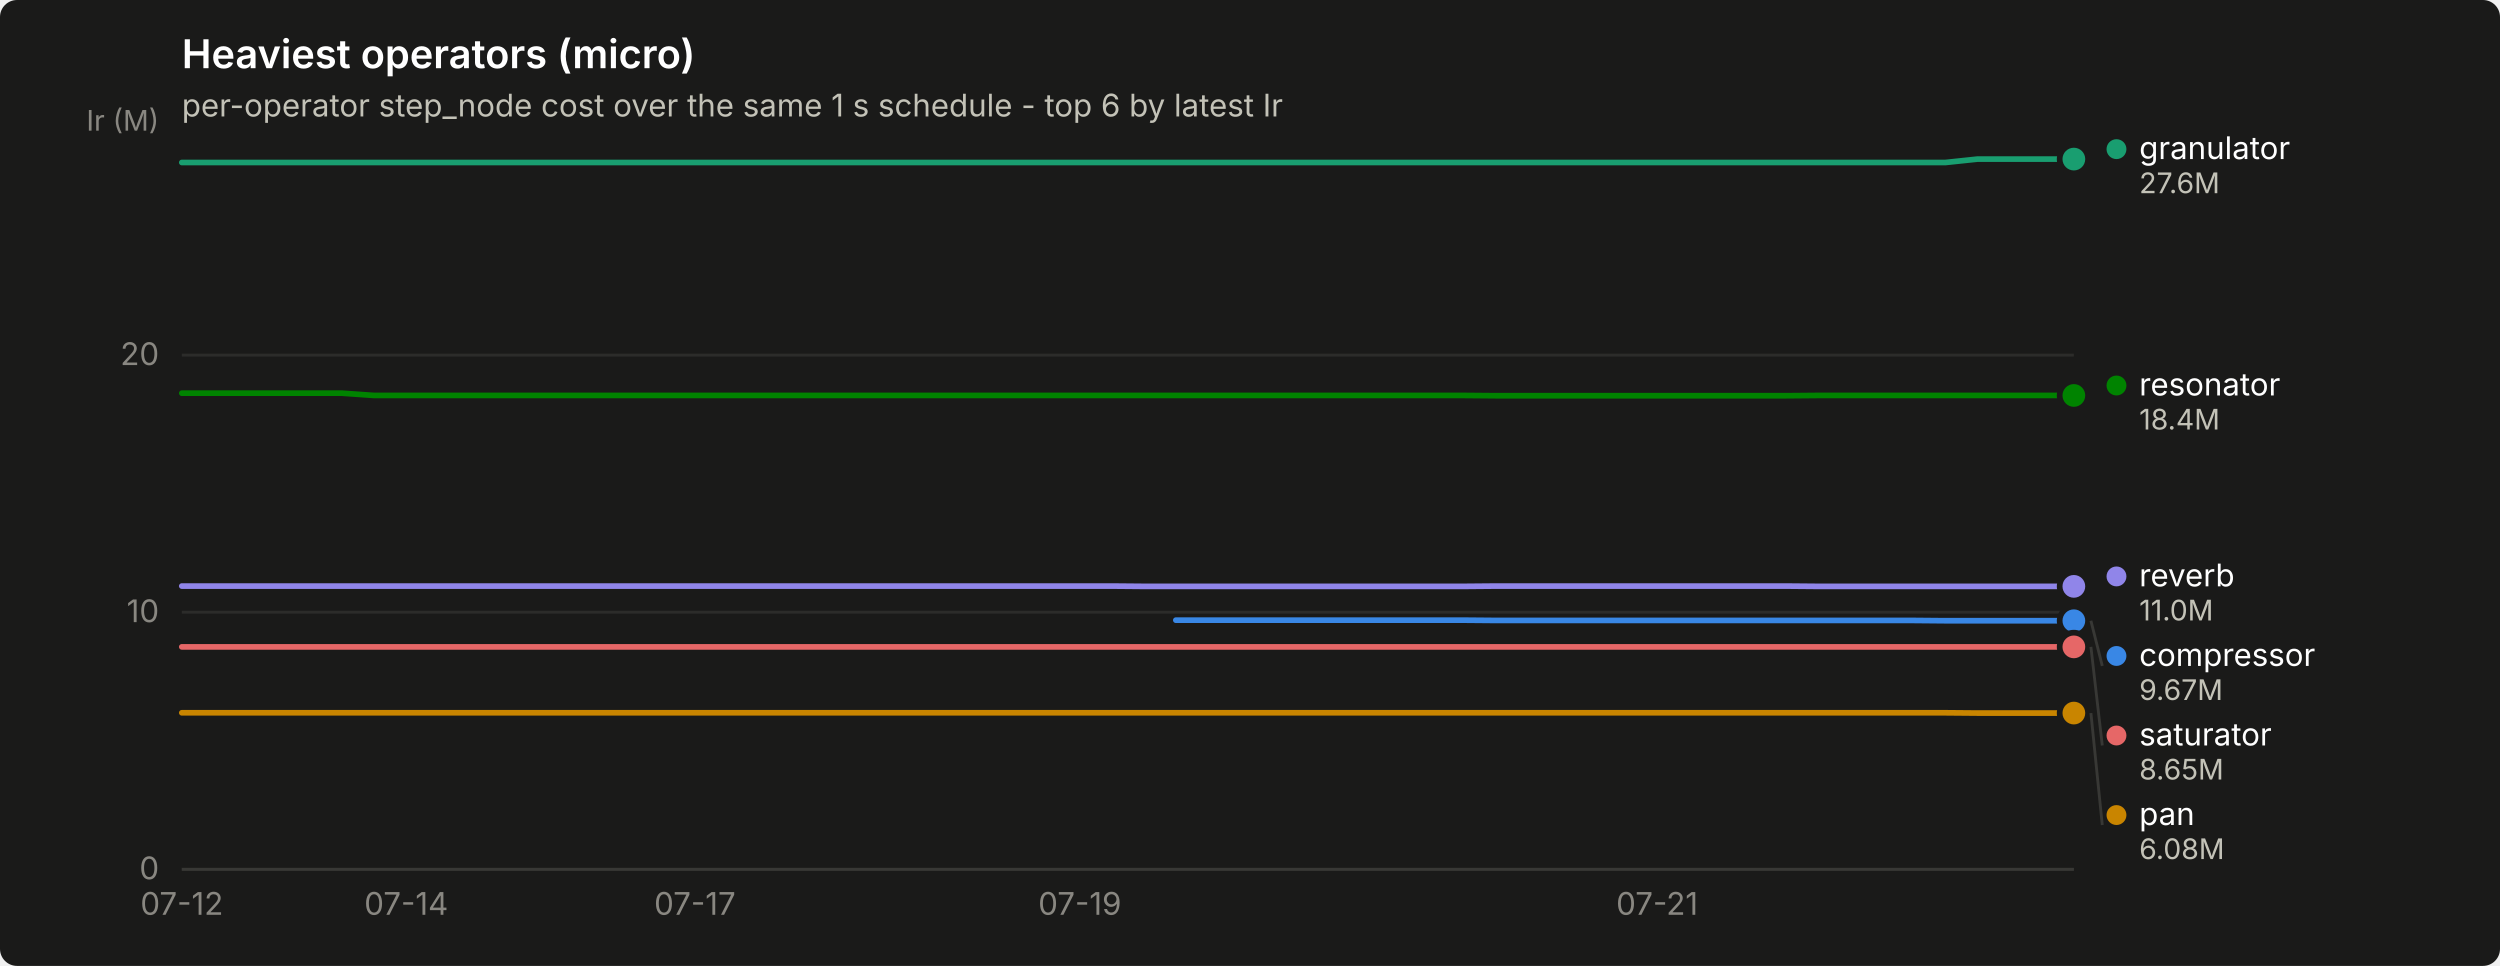
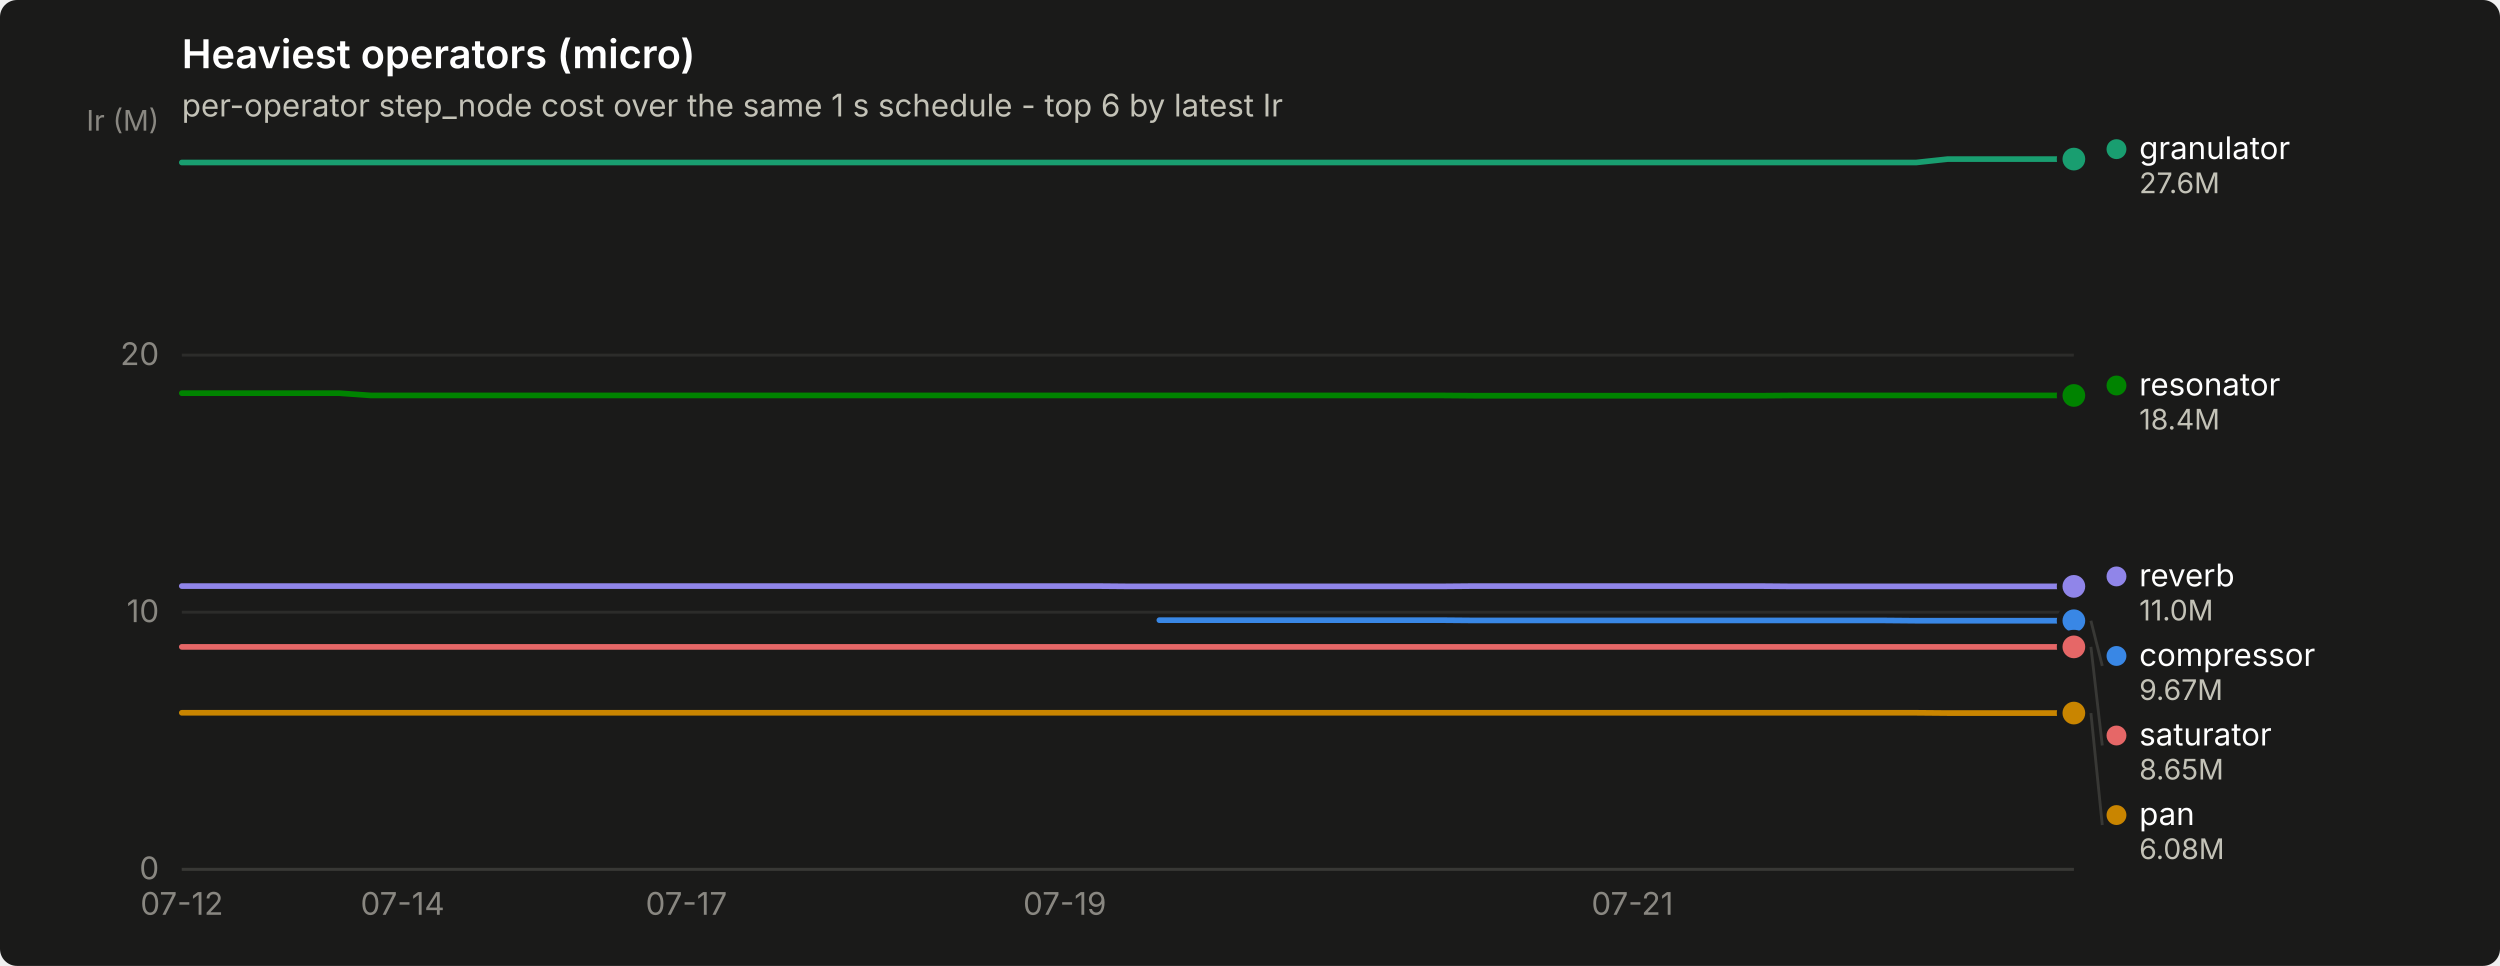
<svg xmlns="http://www.w3.org/2000/svg" width="880" height="340" viewBox="0 0 880 340" role="img" aria-label="Heaviest operators (micro)">
  <rect width="880" height="340" rx="6" fill="#1a1a19" />
  <text x="64" y="24" font-family="system-ui, -apple-system, &quot;Segoe UI&quot;, sans-serif" font-size="14" font-weight="600" fill="#ffffff">Heaviest operators (micro)</text>
  <text x="64" y="41" font-family="system-ui, -apple-system, &quot;Segoe UI&quot;, sans-serif" font-size="11" fill="#c3c2b7">per-operator step_node cost over the same 1 s schedule - top 6 by latest Ir</text>
  <line x1="64" y1="306.0" x2="730" y2="306.0" stroke="#2c2c2a" stroke-width="1" />
  <text x="56" y="309.5" text-anchor="end" font-family="system-ui, -apple-system, &quot;Segoe UI&quot;, sans-serif" font-size="11" style="font-variant-numeric: tabular-nums" fill="#898781">0</text>
  <line x1="64" y1="215.5" x2="730" y2="215.5" stroke="#2c2c2a" stroke-width="1" />
  <text x="56" y="219.0" text-anchor="end" font-family="system-ui, -apple-system, &quot;Segoe UI&quot;, sans-serif" font-size="11" style="font-variant-numeric: tabular-nums" fill="#898781">10</text>
  <line x1="64" y1="125.0" x2="730" y2="125.0" stroke="#2c2c2a" stroke-width="1" />
  <text x="56" y="128.5" text-anchor="end" font-family="system-ui, -apple-system, &quot;Segoe UI&quot;, sans-serif" font-size="11" style="font-variant-numeric: tabular-nums" fill="#898781">20</text>
  <text x="56" y="46" text-anchor="end" font-family="system-ui, -apple-system, &quot;Segoe UI&quot;, sans-serif" font-size="10" fill="#898781">Ir (M)</text>
  <line x1="64" y1="306" x2="730" y2="306" stroke="#383835" stroke-width="1" />
  <text x="64.0" y="322" text-anchor="middle" font-family="system-ui, -apple-system, &quot;Segoe UI&quot;, sans-serif" font-size="11" style="font-variant-numeric: tabular-nums" fill="#898781">07-12</text>
-   <text x="143.0" y="322" text-anchor="middle" font-family="system-ui, -apple-system, &quot;Segoe UI&quot;, sans-serif" font-size="11" style="font-variant-numeric: tabular-nums" fill="#898781">07-14</text>
-   <text x="244.6" y="322" text-anchor="middle" font-family="system-ui, -apple-system, &quot;Segoe UI&quot;, sans-serif" font-size="11" style="font-variant-numeric: tabular-nums" fill="#898781">07-17</text>
-   <text x="380.1" y="322" text-anchor="middle" font-family="system-ui, -apple-system, &quot;Segoe UI&quot;, sans-serif" font-size="11" style="font-variant-numeric: tabular-nums" fill="#898781">07-19</text>
-   <text x="583.3" y="322" text-anchor="middle" font-family="system-ui, -apple-system, &quot;Segoe UI&quot;, sans-serif" font-size="11" style="font-variant-numeric: tabular-nums" fill="#898781">07-21</text>
-   <path d="M413.9,218.3 L425.2,218.3 L436.5,218.3 L447.8,218.3 L459.1,218.3 L470.4,218.3 L481.7,218.3 L492.9,218.3 L504.2,218.3 L515.5,218.3 L526.8,218.4 L538.1,218.4 L549.4,218.4 L560.7,218.4 L572.0,218.4 L583.3,218.4 L594.5,218.4 L605.8,218.4 L617.1,218.4 L628.4,218.4 L639.7,218.4 L651.0,218.4 L662.3,218.4 L673.6,218.4 L684.8,218.5 L696.1,218.5 L707.4,218.5 L718.7,218.5 L730.0,218.5" fill="none" stroke="#3987e5" stroke-width="2" stroke-linejoin="round" stroke-linecap="round" />
+   <text x="141.7" y="322" text-anchor="middle" font-family="system-ui, -apple-system, &quot;Segoe UI&quot;, sans-serif" font-size="11" style="font-variant-numeric: tabular-nums" fill="#898781">07-14</text>
+   <text x="241.6" y="322" text-anchor="middle" font-family="system-ui, -apple-system, &quot;Segoe UI&quot;, sans-serif" font-size="11" style="font-variant-numeric: tabular-nums" fill="#898781">07-17</text>
+   <text x="374.8" y="322" text-anchor="middle" font-family="system-ui, -apple-system, &quot;Segoe UI&quot;, sans-serif" font-size="11" style="font-variant-numeric: tabular-nums" fill="#898781">07-19</text>
+   <text x="574.6" y="322" text-anchor="middle" font-family="system-ui, -apple-system, &quot;Segoe UI&quot;, sans-serif" font-size="11" style="font-variant-numeric: tabular-nums" fill="#898781">07-21</text>
+   <path d="M408.1,218.3 L419.2,218.3 L430.3,218.3 L441.4,218.3 L452.5,218.3 L463.6,218.3 L474.7,218.3 L485.8,218.3 L496.9,218.3 L508.0,218.3 L519.1,218.4 L530.2,218.4 L541.3,218.4 L552.4,218.4 L563.5,218.4 L574.6,218.4 L585.7,218.4 L596.8,218.4 L607.9,218.4 L619.0,218.4 L630.1,218.4 L641.2,218.4 L652.3,218.4 L663.4,218.4 L674.5,218.5 L685.6,218.5 L696.7,218.5 L707.8,218.5 L718.9,218.5 L730.0,218.5" fill="none" stroke="#3987e5" stroke-width="2" stroke-linejoin="round" stroke-linecap="round" />
  <circle cx="730.0" cy="218.5" r="6" fill="#1a1a19" />
  <circle cx="730.0" cy="218.5" r="4" fill="#3987e5" />
-   <path d="M64.0,57.2 L75.3,57.2 L86.6,57.2 L97.9,57.2 L109.2,57.2 L120.4,57.2 L131.7,57.2 L143.0,57.2 L154.3,57.2 L165.6,57.2 L176.9,57.2 L188.2,57.2 L199.5,57.2 L210.7,57.2 L222.0,57.2 L233.3,57.2 L244.6,57.2 L255.9,57.2 L267.2,57.2 L278.5,57.2 L289.8,57.2 L301.1,57.2 L312.3,57.2 L323.6,57.2 L334.9,57.2 L346.2,57.2 L357.5,57.2 L368.8,57.2 L380.1,57.2 L391.4,57.2 L402.6,57.2 L413.9,57.2 L425.2,57.2 L436.5,57.2 L447.8,57.2 L459.1,57.2 L470.4,57.2 L481.7,57.2 L492.9,57.2 L504.2,57.2 L515.5,57.2 L526.8,57.2 L538.1,57.2 L549.4,57.2 L560.7,57.2 L572.0,57.2 L583.3,57.2 L594.5,57.2 L605.8,57.2 L617.1,57.2 L628.4,57.2 L639.7,57.2 L651.0,57.2 L662.3,57.2 L673.6,57.2 L684.8,57.2 L696.1,56.0 L707.4,56.0 L718.7,56.0 L730.0,56.0" fill="none" stroke="#199e70" stroke-width="2" stroke-linejoin="round" stroke-linecap="round" />
+   <path d="M64.0,57.2 L75.1,57.2 L86.2,57.2 L97.3,57.2 L108.4,57.2 L119.5,57.2 L130.6,57.2 L141.7,57.2 L152.8,57.2 L163.9,57.2 L175.0,57.2 L186.1,57.2 L197.2,57.2 L208.3,57.2 L219.4,57.2 L230.5,57.2 L241.6,57.2 L252.7,57.2 L263.8,57.2 L274.9,57.2 L286.0,57.2 L297.1,57.2 L308.2,57.2 L319.3,57.2 L330.4,57.2 L341.5,57.2 L352.6,57.2 L363.7,57.2 L374.8,57.2 L385.9,57.2 L397.0,57.2 L408.1,57.2 L419.2,57.2 L430.3,57.2 L441.4,57.2 L452.5,57.2 L463.6,57.2 L474.7,57.2 L485.8,57.2 L496.9,57.2 L508.0,57.2 L519.1,57.2 L530.2,57.2 L541.3,57.2 L552.4,57.2 L563.5,57.2 L574.6,57.2 L585.7,57.2 L596.8,57.2 L607.9,57.2 L619.0,57.2 L630.1,57.2 L641.2,57.2 L652.3,57.2 L663.4,57.2 L674.5,57.2 L685.6,56.0 L696.7,56.0 L707.8,56.0 L718.9,56.0 L730.0,56.0" fill="none" stroke="#199e70" stroke-width="2" stroke-linejoin="round" stroke-linecap="round" />
  <circle cx="730.0" cy="56.0" r="6" fill="#1a1a19" />
  <circle cx="730.0" cy="56.0" r="4" fill="#199e70" />
-   <path d="M64.0,250.9 L75.3,250.9 L86.6,250.9 L97.9,250.9 L109.2,250.9 L120.4,250.9 L131.7,250.9 L143.0,250.9 L154.3,250.9 L165.6,250.9 L176.9,250.9 L188.2,250.9 L199.5,250.9 L210.7,250.9 L222.0,250.9 L233.3,250.9 L244.6,250.9 L255.9,250.9 L267.2,250.9 L278.5,250.9 L289.8,250.9 L301.1,250.9 L312.3,250.9 L323.6,250.9 L334.9,250.9 L346.2,250.9 L357.5,250.9 L368.8,250.9 L380.1,250.9 L391.4,250.9 L402.6,250.9 L413.9,250.9 L425.2,250.9 L436.5,250.9 L447.8,250.9 L459.1,250.9 L470.4,250.9 L481.7,250.9 L492.9,250.9 L504.2,250.9 L515.5,250.9 L526.8,250.9 L538.1,250.9 L549.4,250.9 L560.7,250.9 L572.0,250.9 L583.3,250.9 L594.5,250.9 L605.8,250.9 L617.1,250.9 L628.4,250.9 L639.7,250.9 L651.0,250.9 L662.3,250.9 L673.6,250.9 L684.8,250.9 L696.1,251.0 L707.4,251.0 L718.7,251.0 L730.0,251.0" fill="none" stroke="#c98500" stroke-width="2" stroke-linejoin="round" stroke-linecap="round" />
+   <path d="M64.0,250.9 L75.1,250.9 L86.2,250.9 L97.3,250.9 L108.4,250.9 L119.5,250.9 L130.6,250.9 L141.7,250.9 L152.8,250.9 L163.9,250.9 L175.0,250.9 L186.1,250.9 L197.2,250.9 L208.3,250.9 L219.4,250.9 L230.5,250.9 L241.6,250.9 L252.7,250.9 L263.8,250.9 L274.9,250.9 L286.0,250.9 L297.1,250.9 L308.2,250.9 L319.3,250.9 L330.4,250.9 L341.5,250.9 L352.6,250.9 L363.7,250.9 L374.8,250.9 L385.9,250.9 L397.0,250.9 L408.1,250.9 L419.2,250.9 L430.3,250.9 L441.4,250.9 L452.5,250.9 L463.6,250.9 L474.7,250.9 L485.8,250.9 L496.9,250.9 L508.0,250.9 L519.1,250.9 L530.2,250.9 L541.3,250.9 L552.4,250.9 L563.5,250.9 L574.6,250.9 L585.7,250.9 L596.8,250.9 L607.9,250.9 L619.0,250.9 L630.1,250.9 L641.2,250.9 L652.3,250.9 L663.4,250.9 L674.5,250.9 L685.6,251.0 L696.7,251.0 L707.8,251.0 L718.9,251.0 L730.0,251.0" fill="none" stroke="#c98500" stroke-width="2" stroke-linejoin="round" stroke-linecap="round" />
  <circle cx="730.0" cy="251.0" r="6" fill="#1a1a19" />
  <circle cx="730.0" cy="251.0" r="4" fill="#c98500" />
-   <path d="M64.0,138.4 L75.3,138.4 L86.6,138.4 L97.9,138.4 L109.2,138.4 L120.4,138.4 L131.7,139.2 L143.0,139.2 L154.3,139.2 L165.6,139.2 L176.9,139.2 L188.2,139.2 L199.5,139.2 L210.7,139.2 L222.0,139.2 L233.3,139.2 L244.6,139.2 L255.9,139.2 L267.2,139.2 L278.5,139.2 L289.8,139.2 L301.1,139.2 L312.3,139.2 L323.6,139.2 L334.9,139.2 L346.2,139.2 L357.5,139.2 L368.8,139.2 L380.1,139.2 L391.4,139.2 L402.6,139.2 L413.9,139.2 L425.2,139.2 L436.5,139.2 L447.8,139.2 L459.1,139.2 L470.4,139.2 L481.7,139.2 L492.9,139.2 L504.2,139.2 L515.5,139.2 L526.8,139.3 L538.1,139.3 L549.4,139.3 L560.7,139.3 L572.0,139.3 L583.3,139.3 L594.5,139.3 L605.8,139.3 L617.1,139.3 L628.4,139.3 L639.7,139.2 L651.0,139.2 L662.3,139.2 L673.6,139.2 L684.8,139.2 L696.1,139.2 L707.4,139.2 L718.7,139.2 L730.0,139.2" fill="none" stroke="#008300" stroke-width="2" stroke-linejoin="round" stroke-linecap="round" />
+   <path d="M64.0,138.4 L75.1,138.4 L86.2,138.4 L97.3,138.4 L108.4,138.4 L119.5,138.4 L130.6,139.2 L141.7,139.2 L152.8,139.2 L163.9,139.2 L175.0,139.2 L186.1,139.2 L197.2,139.2 L208.3,139.2 L219.4,139.2 L230.5,139.2 L241.6,139.2 L252.7,139.2 L263.8,139.2 L274.9,139.2 L286.0,139.2 L297.1,139.2 L308.2,139.2 L319.3,139.2 L330.4,139.2 L341.5,139.2 L352.6,139.2 L363.7,139.2 L374.8,139.2 L385.9,139.2 L397.0,139.2 L408.1,139.2 L419.2,139.2 L430.3,139.2 L441.4,139.2 L452.5,139.2 L463.6,139.2 L474.7,139.2 L485.8,139.2 L496.9,139.2 L508.0,139.2 L519.1,139.3 L530.2,139.3 L541.3,139.3 L552.4,139.3 L563.5,139.3 L574.6,139.3 L585.7,139.3 L596.8,139.3 L607.9,139.3 L619.0,139.3 L630.1,139.2 L641.2,139.2 L652.3,139.2 L663.4,139.2 L674.5,139.2 L685.6,139.2 L696.7,139.2 L707.8,139.2 L718.9,139.2 L730.0,139.2" fill="none" stroke="#008300" stroke-width="2" stroke-linejoin="round" stroke-linecap="round" />
  <circle cx="730.0" cy="139.2" r="6" fill="#1a1a19" />
  <circle cx="730.0" cy="139.2" r="4" fill="#008300" />
-   <path d="M64.0,206.3 L75.3,206.3 L86.6,206.3 L97.9,206.3 L109.2,206.3 L120.4,206.3 L131.7,206.3 L143.0,206.3 L154.3,206.3 L165.6,206.3 L176.9,206.3 L188.2,206.3 L199.5,206.3 L210.7,206.3 L222.0,206.3 L233.3,206.3 L244.6,206.3 L255.9,206.3 L267.2,206.3 L278.5,206.3 L289.8,206.3 L301.1,206.3 L312.3,206.3 L323.6,206.3 L334.9,206.3 L346.2,206.3 L357.5,206.3 L368.8,206.3 L380.1,206.3 L391.4,206.3 L402.6,206.4 L413.9,206.4 L425.2,206.4 L436.5,206.4 L447.8,206.4 L459.1,206.4 L470.4,206.4 L481.7,206.4 L492.9,206.4 L504.2,206.4 L515.5,206.4 L526.8,206.3 L538.1,206.3 L549.4,206.3 L560.7,206.3 L572.0,206.3 L583.3,206.3 L594.5,206.3 L605.8,206.3 L617.1,206.3 L628.4,206.3 L639.7,206.4 L651.0,206.4 L662.3,206.4 L673.6,206.4 L684.8,206.4 L696.1,206.4 L707.4,206.4 L718.7,206.4 L730.0,206.4" fill="none" stroke="#9085e9" stroke-width="2" stroke-linejoin="round" stroke-linecap="round" />
+   <path d="M64.0,206.3 L75.1,206.3 L86.2,206.3 L97.3,206.3 L108.4,206.3 L119.5,206.3 L130.6,206.3 L141.7,206.3 L152.8,206.3 L163.9,206.3 L175.0,206.3 L186.1,206.3 L197.2,206.3 L208.3,206.3 L219.4,206.3 L230.5,206.3 L241.6,206.3 L252.7,206.3 L263.8,206.3 L274.9,206.3 L286.0,206.3 L297.1,206.3 L308.2,206.3 L319.3,206.3 L330.4,206.3 L341.5,206.3 L352.6,206.3 L363.7,206.3 L374.8,206.3 L385.9,206.3 L397.0,206.4 L408.1,206.4 L419.2,206.4 L430.3,206.4 L441.4,206.4 L452.5,206.4 L463.6,206.4 L474.7,206.4 L485.8,206.4 L496.9,206.4 L508.0,206.4 L519.1,206.3 L530.2,206.3 L541.3,206.3 L552.4,206.3 L563.5,206.3 L574.6,206.3 L585.7,206.3 L596.8,206.3 L607.9,206.3 L619.0,206.3 L630.1,206.4 L641.2,206.4 L652.3,206.4 L663.4,206.4 L674.5,206.4 L685.6,206.4 L696.7,206.4 L707.8,206.4 L718.9,206.4 L730.0,206.4" fill="none" stroke="#9085e9" stroke-width="2" stroke-linejoin="round" stroke-linecap="round" />
  <circle cx="730.0" cy="206.4" r="6" fill="#1a1a19" />
  <circle cx="730.0" cy="206.4" r="4" fill="#9085e9" />
-   <path d="M64.0,227.7 L75.3,227.7 L86.6,227.7 L97.9,227.7 L109.2,227.7 L120.4,227.7 L131.7,227.7 L143.0,227.7 L154.3,227.7 L165.6,227.7 L176.9,227.7 L188.2,227.7 L199.5,227.7 L210.7,227.7 L222.0,227.7 L233.3,227.7 L244.6,227.7 L255.9,227.7 L267.2,227.7 L278.5,227.7 L289.8,227.7 L301.1,227.7 L312.3,227.7 L323.6,227.7 L334.9,227.7 L346.2,227.7 L357.5,227.7 L368.8,227.7 L380.1,227.7 L391.4,227.7 L402.6,227.7 L413.9,227.7 L425.2,227.7 L436.5,227.7 L447.8,227.7 L459.1,227.7 L470.4,227.7 L481.7,227.7 L492.9,227.7 L504.2,227.7 L515.5,227.7 L526.8,227.7 L538.1,227.7 L549.4,227.7 L560.7,227.7 L572.0,227.7 L583.3,227.7 L594.5,227.7 L605.8,227.7 L617.1,227.7 L628.4,227.7 L639.7,227.7 L651.0,227.7 L662.3,227.7 L673.6,227.7 L684.8,227.7 L696.1,227.7 L707.4,227.7 L718.7,227.7 L730.0,227.7" fill="none" stroke="#e66767" stroke-width="2" stroke-linejoin="round" stroke-linecap="round" />
+   <path d="M64.0,227.7 L75.1,227.7 L86.2,227.7 L97.3,227.7 L108.4,227.7 L119.5,227.7 L130.6,227.7 L141.7,227.7 L152.8,227.7 L163.9,227.7 L175.0,227.7 L186.1,227.7 L197.2,227.7 L208.3,227.7 L219.4,227.7 L230.5,227.7 L241.6,227.7 L252.7,227.7 L263.8,227.7 L274.9,227.7 L286.0,227.7 L297.1,227.7 L308.2,227.7 L319.3,227.7 L330.4,227.7 L341.5,227.7 L352.6,227.7 L363.7,227.7 L374.8,227.7 L385.9,227.7 L397.0,227.7 L408.1,227.7 L419.2,227.7 L430.3,227.7 L441.4,227.7 L452.5,227.7 L463.6,227.7 L474.7,227.7 L485.8,227.7 L496.9,227.7 L508.0,227.7 L519.1,227.7 L530.2,227.7 L541.3,227.7 L552.4,227.7 L563.5,227.7 L574.6,227.7 L585.7,227.7 L596.8,227.7 L607.9,227.7 L619.0,227.7 L630.1,227.7 L641.2,227.7 L652.3,227.7 L663.4,227.7 L674.5,227.7 L685.6,227.7 L696.7,227.7 L707.8,227.7 L718.9,227.7 L730.0,227.7" fill="none" stroke="#e66767" stroke-width="2" stroke-linejoin="round" stroke-linecap="round" />
  <circle cx="730.0" cy="227.7" r="6" fill="#1a1a19" />
  <circle cx="730.0" cy="227.7" r="4" fill="#e66767" />
  <circle cx="745.0" cy="52.5" r="3.5" fill="#199e70" />
  <text x="753.0" y="56.0" font-family="system-ui, -apple-system, &quot;Segoe UI&quot;, sans-serif" font-size="11" fill="#ffffff">granulator</text>
  <text x="753.0" y="68.0" font-family="system-ui, -apple-system, &quot;Segoe UI&quot;, sans-serif" font-size="10" style="font-variant-numeric: tabular-nums" fill="#c3c2b7">27.6M</text>
  <circle cx="745.0" cy="135.7" r="3.5" fill="#008300" />
  <text x="753.0" y="139.2" font-family="system-ui, -apple-system, &quot;Segoe UI&quot;, sans-serif" font-size="11" fill="#ffffff">resonator</text>
  <text x="753.0" y="151.2" font-family="system-ui, -apple-system, &quot;Segoe UI&quot;, sans-serif" font-size="10" style="font-variant-numeric: tabular-nums" fill="#c3c2b7">18.4M</text>
  <circle cx="745.0" cy="202.9" r="3.5" fill="#9085e9" />
  <text x="753.0" y="206.4" font-family="system-ui, -apple-system, &quot;Segoe UI&quot;, sans-serif" font-size="11" fill="#ffffff">reverb</text>
  <text x="753.0" y="218.4" font-family="system-ui, -apple-system, &quot;Segoe UI&quot;, sans-serif" font-size="10" style="font-variant-numeric: tabular-nums" fill="#c3c2b7">11.0M</text>
  <line x1="736.0" y1="218.5" x2="740.0" y2="234.4" stroke="#383835" stroke-width="1" />
  <circle cx="745.0" cy="230.9" r="3.5" fill="#3987e5" />
  <text x="753.0" y="234.4" font-family="system-ui, -apple-system, &quot;Segoe UI&quot;, sans-serif" font-size="11" fill="#ffffff">compressor</text>
  <text x="753.0" y="246.4" font-family="system-ui, -apple-system, &quot;Segoe UI&quot;, sans-serif" font-size="10" style="font-variant-numeric: tabular-nums" fill="#c3c2b7">9.67M</text>
  <line x1="736.0" y1="227.7" x2="740.0" y2="262.4" stroke="#383835" stroke-width="1" />
  <circle cx="745.0" cy="258.9" r="3.5" fill="#e66767" />
  <text x="753.0" y="262.4" font-family="system-ui, -apple-system, &quot;Segoe UI&quot;, sans-serif" font-size="11" fill="#ffffff">saturator</text>
  <text x="753.0" y="274.4" font-family="system-ui, -apple-system, &quot;Segoe UI&quot;, sans-serif" font-size="10" style="font-variant-numeric: tabular-nums" fill="#c3c2b7">8.65M</text>
  <line x1="736.0" y1="251.0" x2="740.0" y2="290.4" stroke="#383835" stroke-width="1" />
  <circle cx="745.0" cy="286.9" r="3.5" fill="#c98500" />
  <text x="753.0" y="290.4" font-family="system-ui, -apple-system, &quot;Segoe UI&quot;, sans-serif" font-size="11" fill="#ffffff">pan</text>
  <text x="753.0" y="302.4" font-family="system-ui, -apple-system, &quot;Segoe UI&quot;, sans-serif" font-size="10" style="font-variant-numeric: tabular-nums" fill="#c3c2b7">6.08M</text>
</svg>
